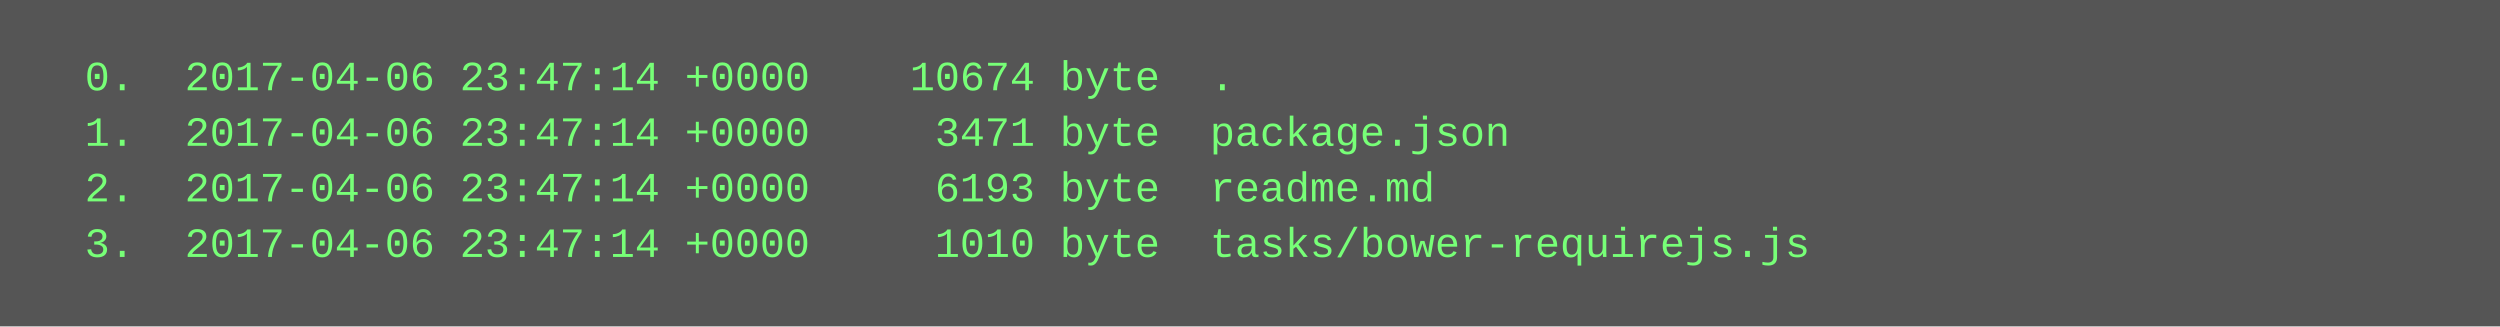
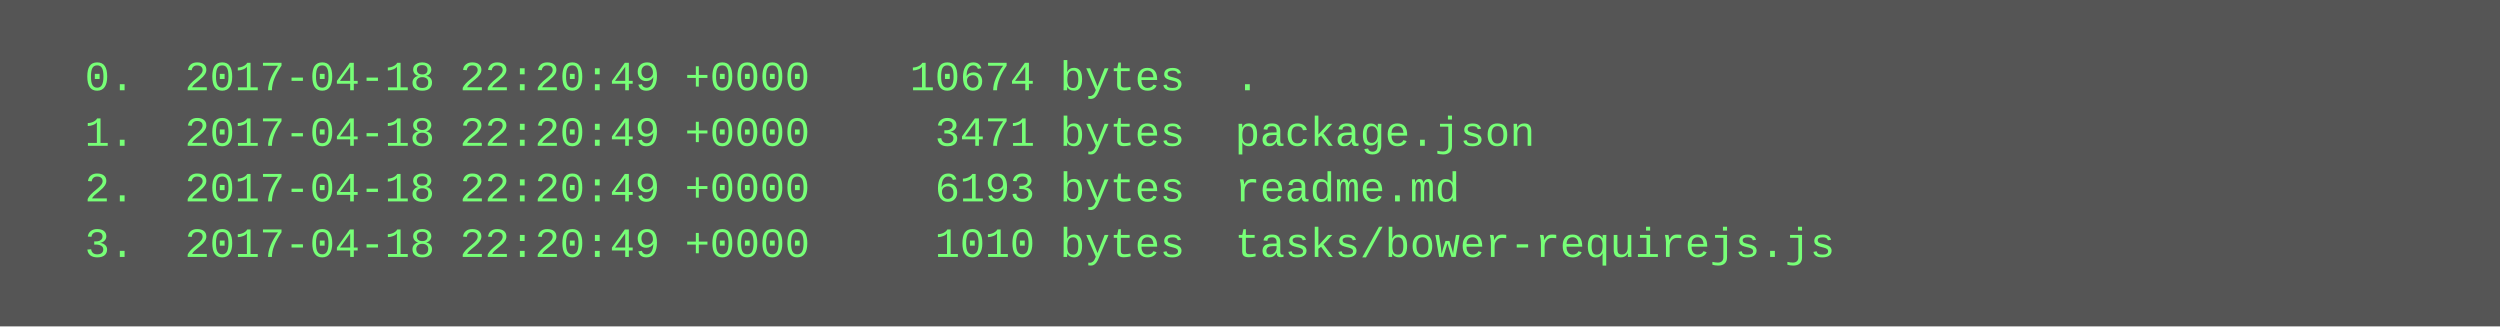
<svg xmlns="http://www.w3.org/2000/svg" height="94" width="720">
  <rect height="94" fill="#555" width="720" />
  <text fill="#7f7" font-family="Courier New" font-size="12" xml:space="preserve">
-     <tspan x="10" y="26">  0.  2017-04-06 23:47:14 +0000    10674 byte  .</tspan>
-     <tspan x="10" y="42">  1.  2017-04-06 23:47:14 +0000     3471 byte  package.json</tspan>
-     <tspan x="10" y="58">  2.  2017-04-06 23:47:14 +0000     6193 byte  readme.md</tspan>
-     <tspan x="10" y="74">  3.  2017-04-06 23:47:14 +0000     1010 byte  tasks/bower-requirejs.js</tspan>
+     <tspan x="10" y="26">  0.  2017-04-18 22:20:49 +0000    10674 bytes  .</tspan>
+     <tspan x="10" y="42">  1.  2017-04-18 22:20:49 +0000     3471 bytes  package.json</tspan>
+     <tspan x="10" y="58">  2.  2017-04-18 22:20:49 +0000     6193 bytes  readme.md</tspan>
+     <tspan x="10" y="74">  3.  2017-04-18 22:20:49 +0000     1010 bytes  tasks/bower-requirejs.js</tspan>
  </text>
</svg>
